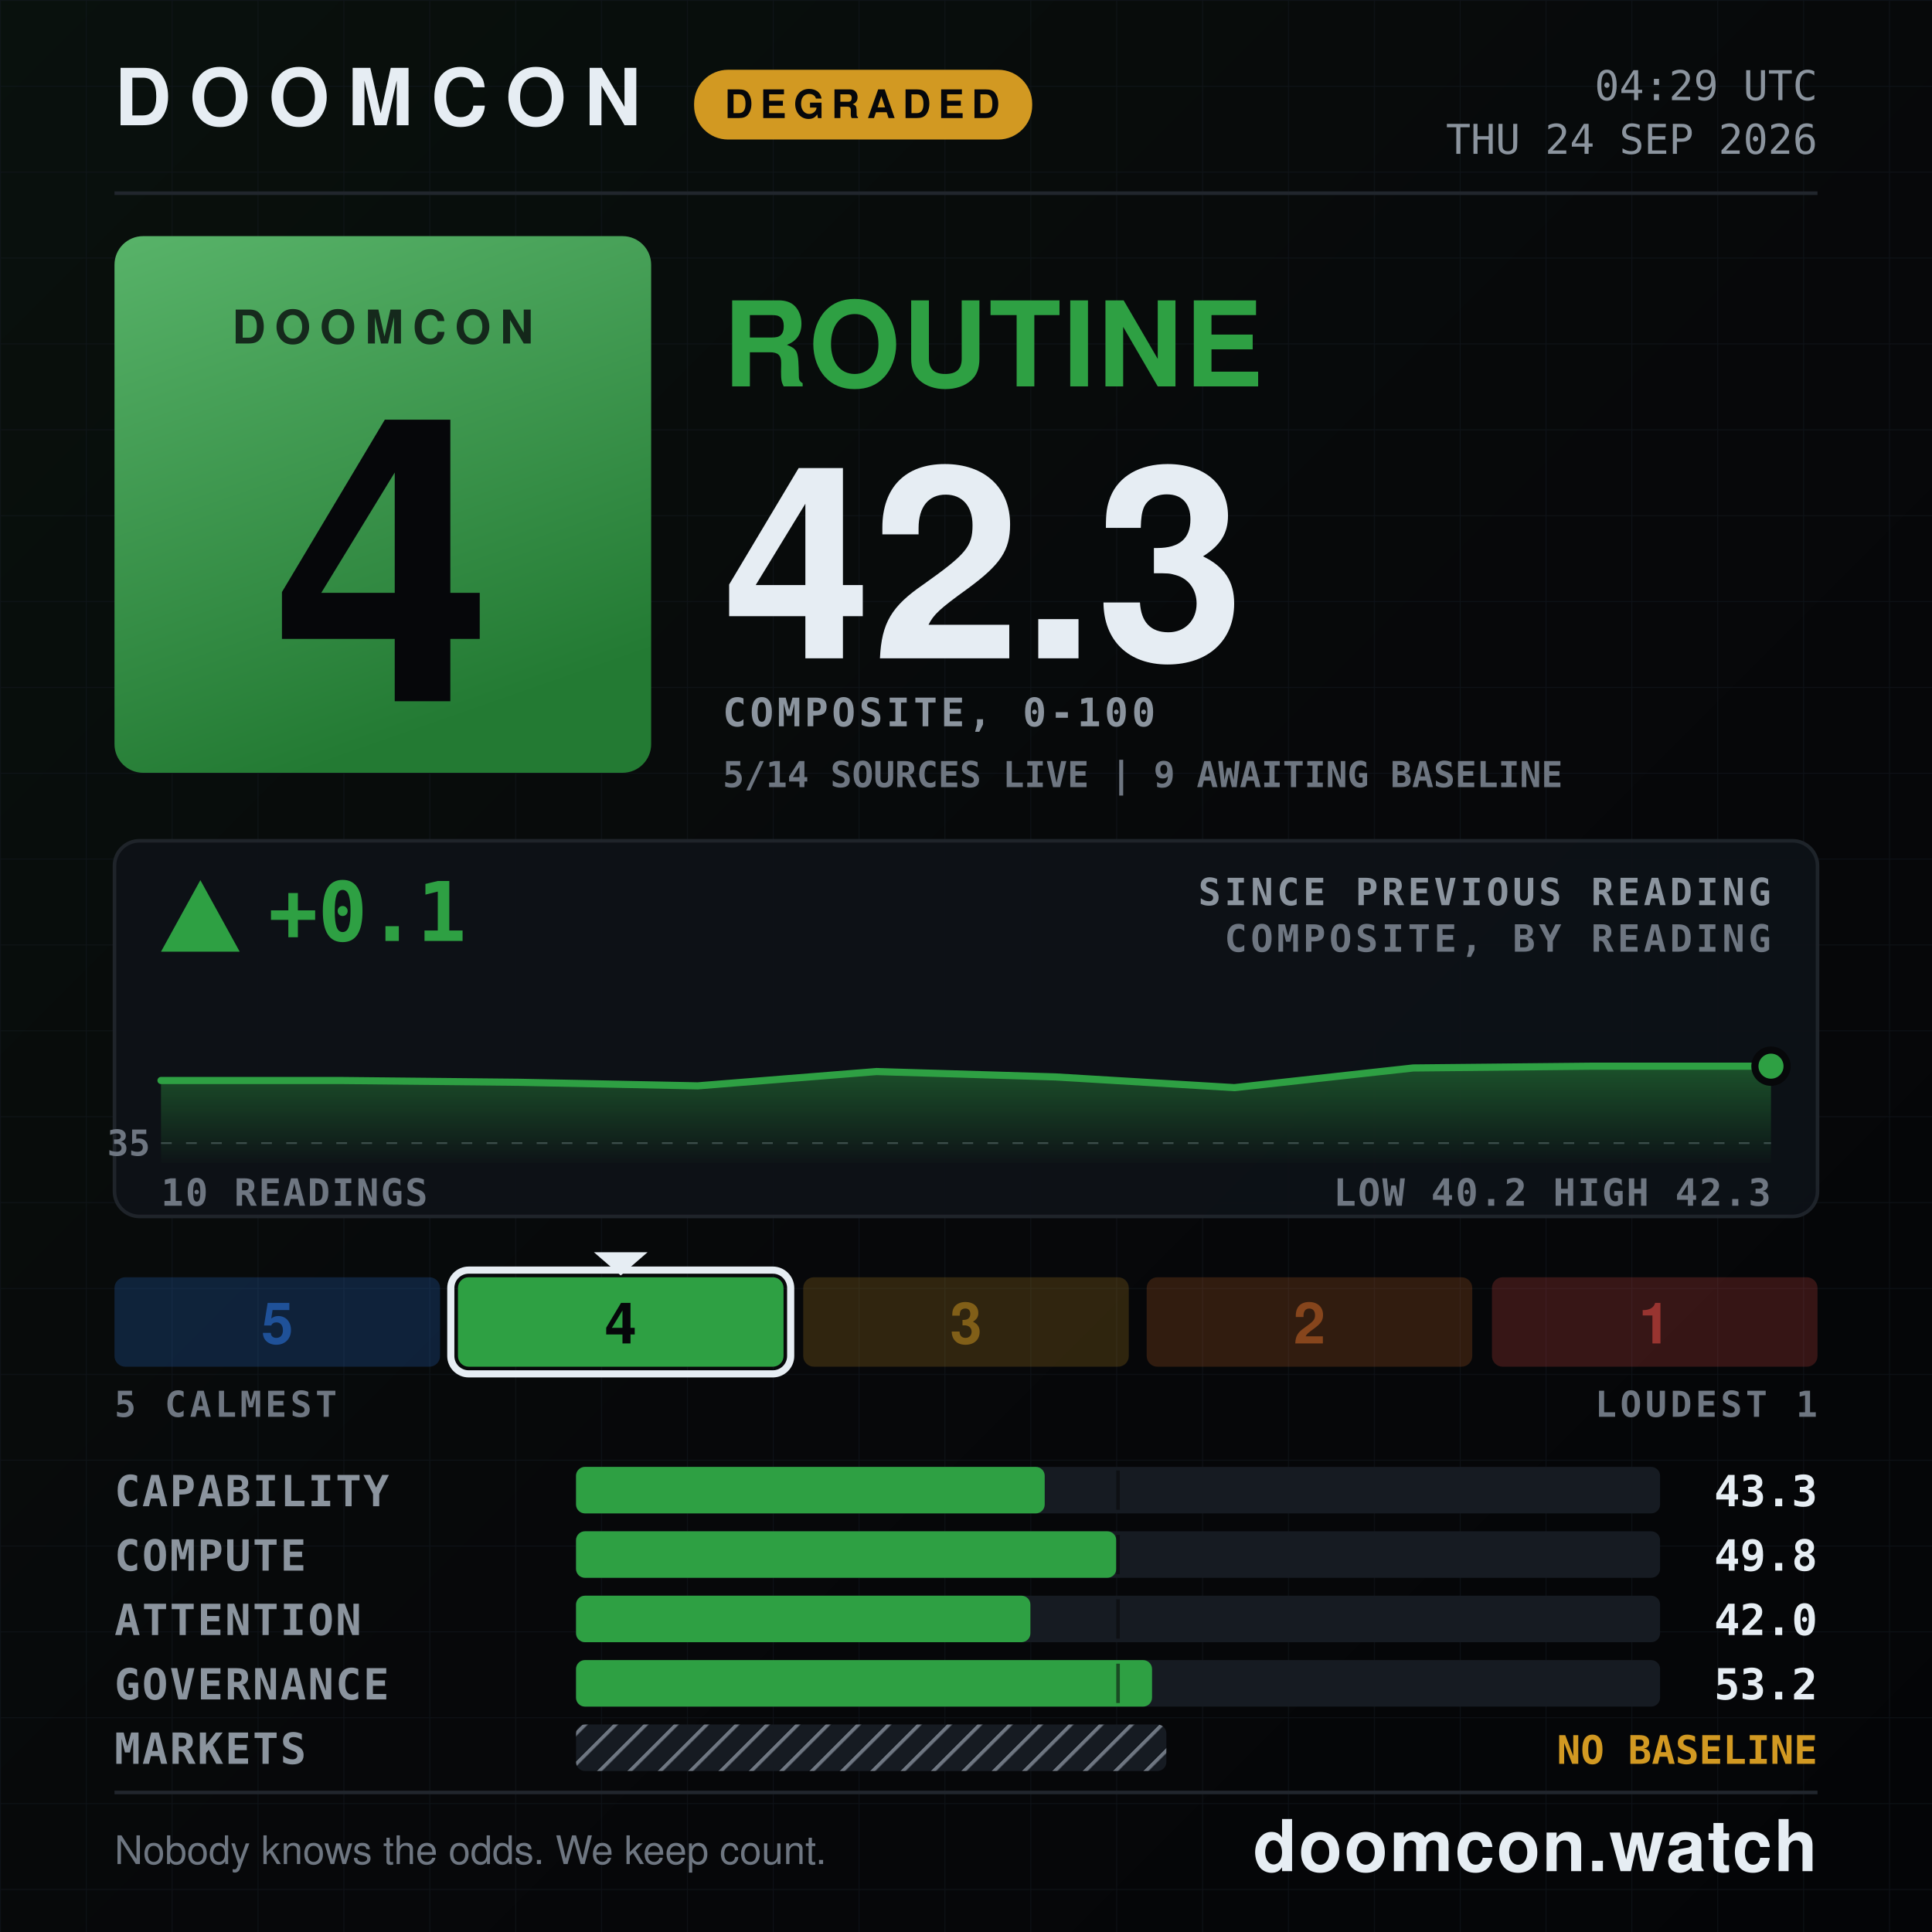
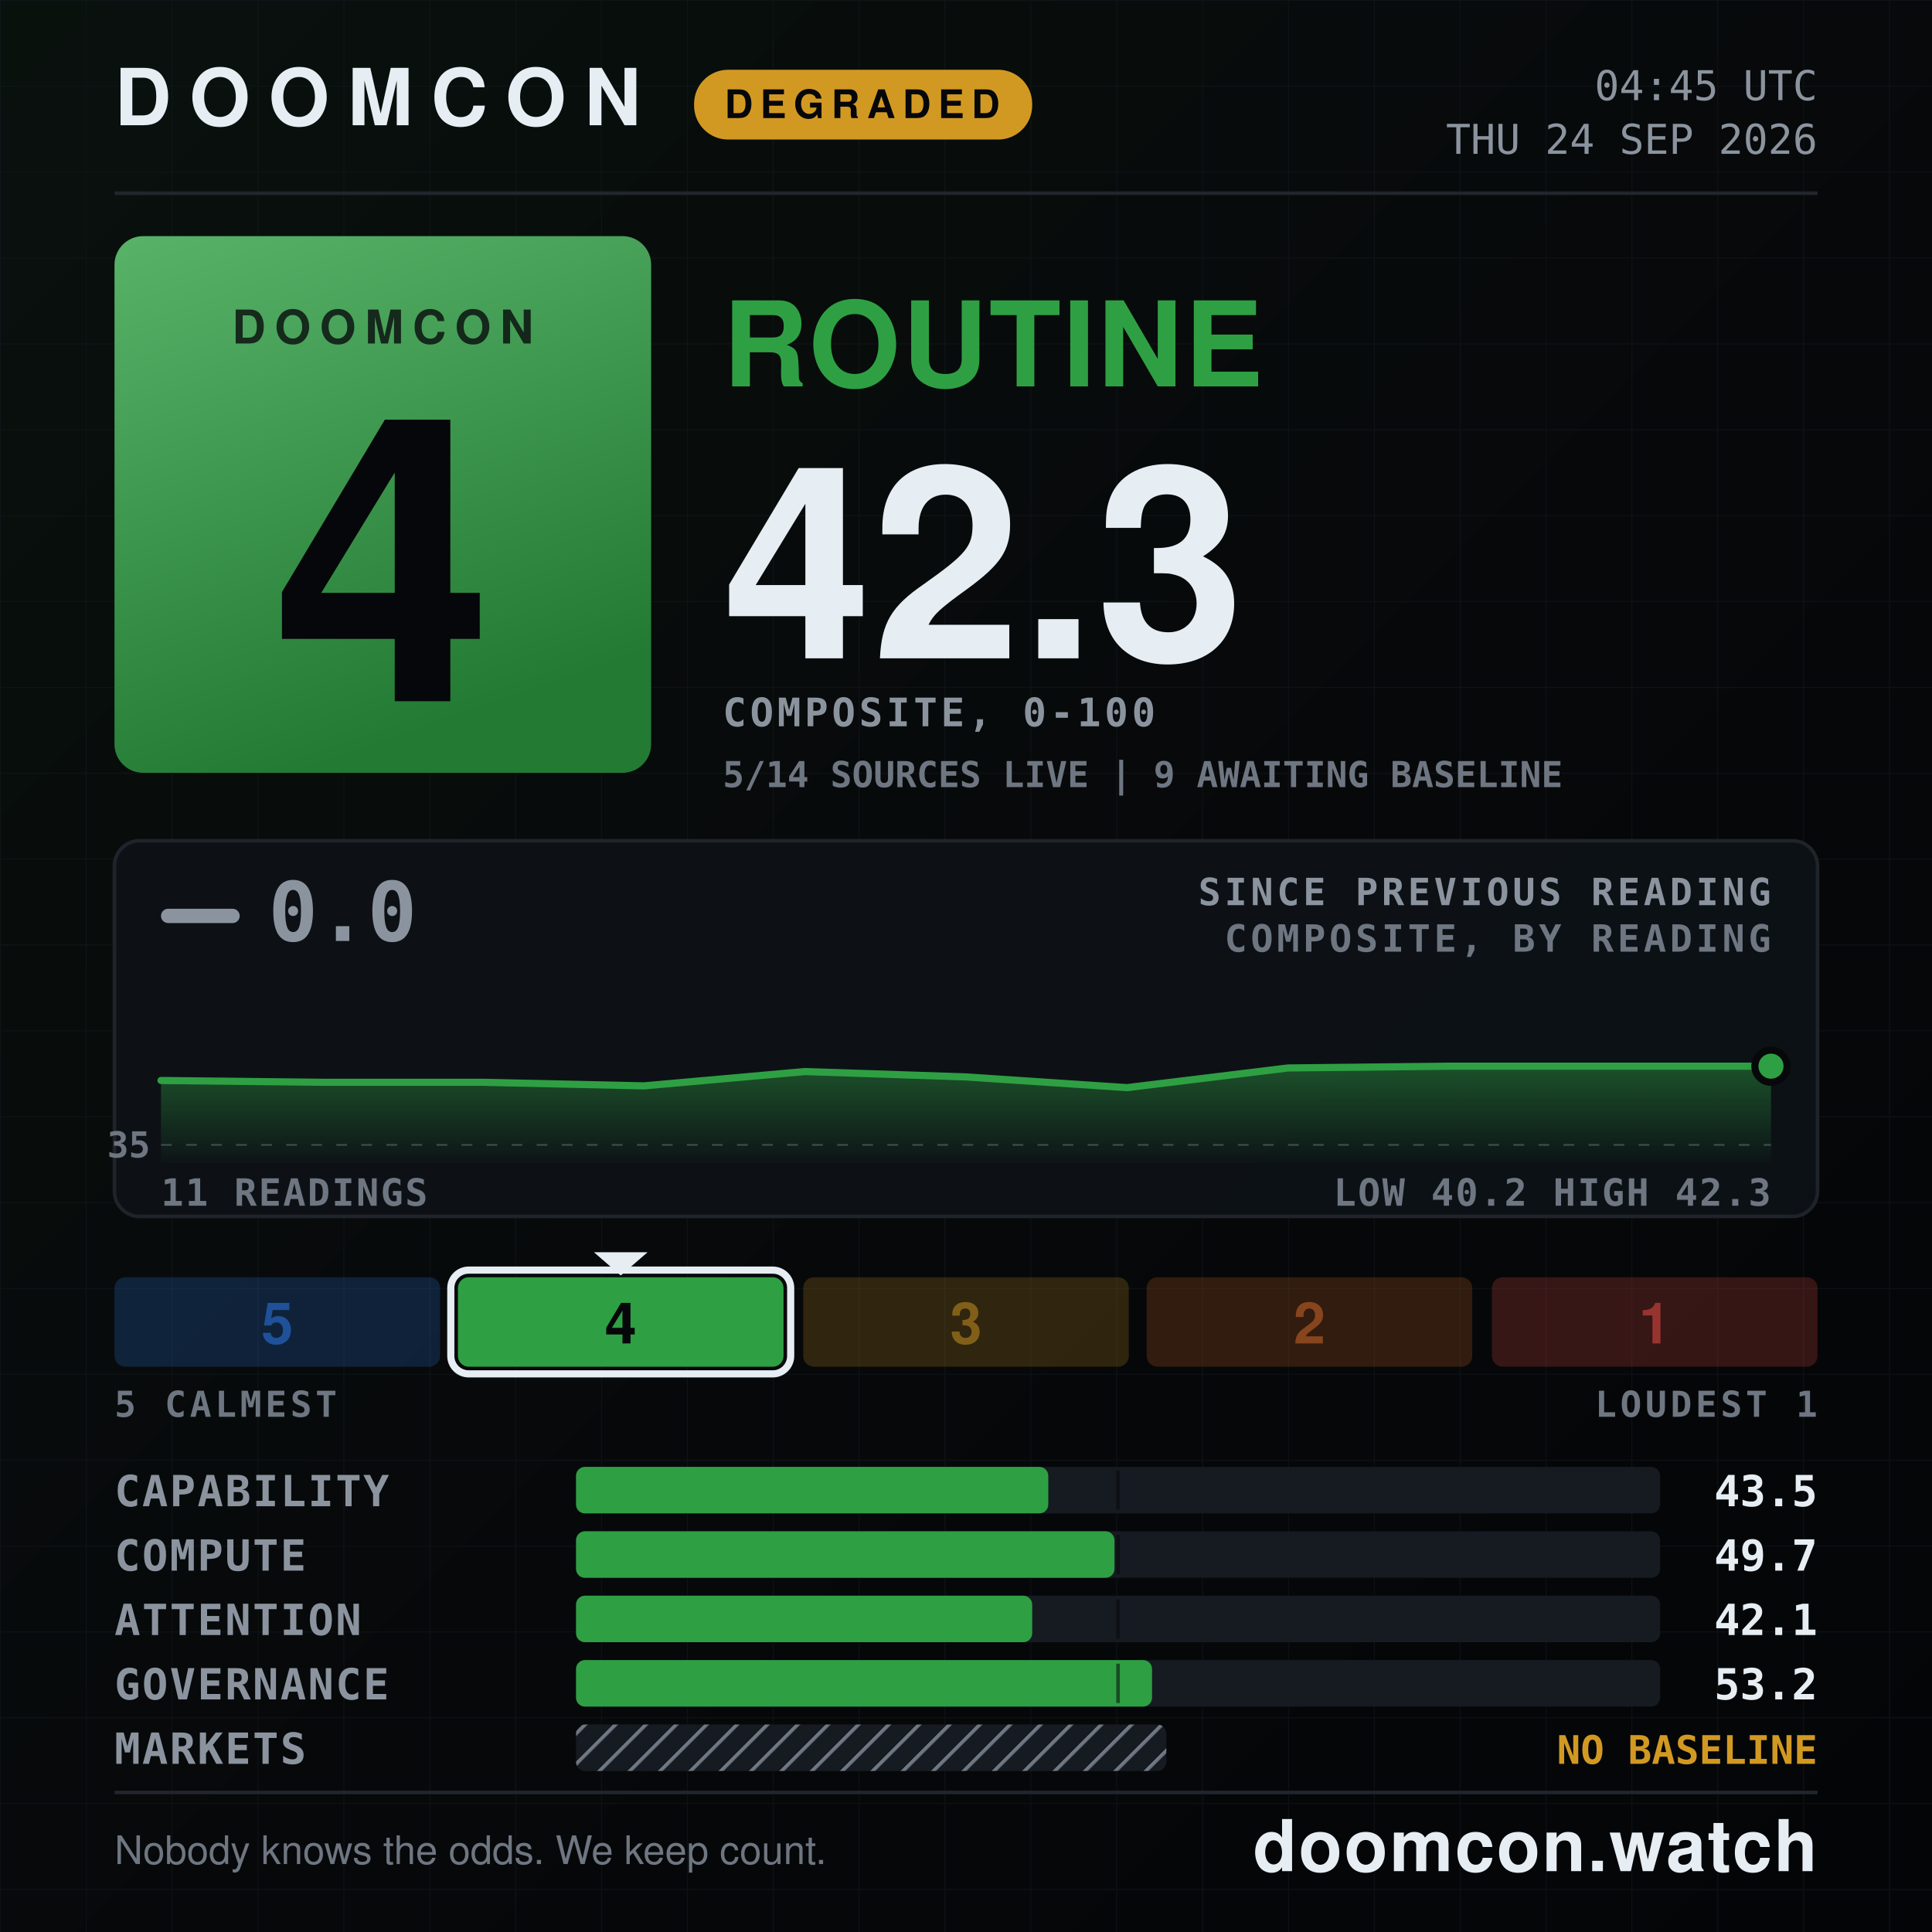
<svg xmlns="http://www.w3.org/2000/svg" width="1080" height="1080" viewBox="0 0 1080 1080" role="img" aria-label="DOOMCON 4 ROUTINE — 42.3 of 100">
  <defs>
    <pattern id="dark-hatch" width="12" height="12" patternUnits="userSpaceOnUse" patternTransform="rotate(45)">
      <rect width="12" height="12" fill="#161b22" />
      <line x1="0" y1="0" x2="0" y2="12" stroke="#6e7681" stroke-width="4" />
    </pattern>
    <pattern id="grid" width="48" height="48" patternUnits="userSpaceOnUse">
      <path d="M48 0H0V48" fill="none" stroke="#141a22" stroke-width="1" />
    </pattern>
    <linearGradient id="grad-bg" x1="0" y1="0" x2="1" y2="1">
      <stop offset="0" stop-color="#09110d" />
      <stop offset="0.55" stop-color="#07080a" />
      <stop offset="1" stop-color="#040507" />
    </linearGradient>
    <linearGradient id="grad-chip" x1="0" y1="0" x2="0.35" y2="1">
      <stop offset="0" stop-color="#58b369" />
      <stop offset="1" stop-color="#237a33" />
    </linearGradient>
    <linearGradient id="grad-spark" x1="0" y1="0" x2="0" y2="1">
      <stop offset="0" stop-color="#2ea043" stop-opacity="0.45" />
      <stop offset="1" stop-color="#2ea043" stop-opacity="0.02" />
    </linearGradient>
  </defs>
  <rect x="0" y="0" width="1080" height="1080" fill="url(#grad-bg)" />
  <rect x="0" y="0" width="1080" height="1080" fill="url(#grid)" opacity="0.55" />
  <text x="64" y="70" font-family="ui-sans-serif, system-ui, -apple-system, Segoe UI, Helvetica, Arial, sans-serif" font-size="44" font-weight="800" fill="#e6edf3" text-anchor="start" letter-spacing="10">DOOMCON</text>
  <rect x="388" y="39" width="189" height="39" fill="#d29922" rx="19" />
  <text x="482" y="66" font-family="ui-sans-serif, system-ui, -apple-system, Segoe UI, Helvetica, Arial, sans-serif" font-size="22" font-weight="800" fill="#06070a" text-anchor="middle" letter-spacing="4">DEGRADED</text>
-   <text x="1016" y="56" font-family="ui-monospace, SFMono-Regular, Menlo, DejaVu Sans Mono, Consolas, monospace" font-size="23" font-weight="500" fill="#8b949e" text-anchor="end">04:29 UTC</text>
+   <text x="1016" y="56" font-family="ui-monospace, SFMono-Regular, Menlo, DejaVu Sans Mono, Consolas, monospace" font-size="23" font-weight="500" fill="#8b949e" text-anchor="end">04:45 UTC</text>
  <text x="1016" y="86" font-family="ui-monospace, SFMono-Regular, Menlo, DejaVu Sans Mono, Consolas, monospace" font-size="23" font-weight="500" fill="#8b949e" text-anchor="end">THU 24 SEP 2026</text>
  <line x1="64" y1="108" x2="1016" y2="108" stroke="#21262d" stroke-width="2" />
  <rect x="64" y="132" width="300" height="300" fill="url(#grad-chip)" rx="16" />
  <text x="214" y="192" font-family="ui-sans-serif, system-ui, -apple-system, Segoe UI, Helvetica, Arial, sans-serif" font-size="26" font-weight="800" fill="#06070a" text-anchor="middle" letter-spacing="5" opacity="0.78">DOOMCON</text>
  <text x="214" y="392" font-family="ui-sans-serif, system-ui, -apple-system, Segoe UI, Helvetica, Arial, sans-serif" font-size="222" font-weight="800" fill="#06070a" text-anchor="middle">4</text>
  <text x="404" y="216" font-family="ui-sans-serif, system-ui, -apple-system, Segoe UI, Helvetica, Arial, sans-serif" font-size="66" font-weight="800" fill="#2ea043" text-anchor="start" letter-spacing="1">ROUTINE</text>
  <text x="404" y="368" font-family="ui-sans-serif, system-ui, -apple-system, Segoe UI, Helvetica, Arial, sans-serif" font-size="150" font-weight="800" fill="#e6edf3" text-anchor="start">42.3</text>
  <text x="404" y="406" font-family="ui-monospace, SFMono-Regular, Menlo, DejaVu Sans Mono, Consolas, monospace" font-size="22" font-weight="600" fill="#8b949e" text-anchor="start" letter-spacing="2">COMPOSITE, 0-100</text>
  <text x="404" y="440" font-family="ui-monospace, SFMono-Regular, Menlo, DejaVu Sans Mono, Consolas, monospace" font-size="20" font-weight="600" fill="#6e7681" text-anchor="start">5/14 SOURCES LIVE  |  9 AWAITING BASELINE</text>
  <rect x="64" y="470" width="952" height="210" fill="#0d1117" rx="14" stroke="#21262d" stroke-width="2" opacity="0.92" />
-   <polygon points="112,492 90,532 134,532" fill="#2ea043" />
-   <text x="150" y="526" font-family="ui-monospace, SFMono-Regular, Menlo, DejaVu Sans Mono, Consolas, monospace" font-size="46" font-weight="800" fill="#2ea043" text-anchor="start">+0.1</text>
+   <rect x="90" y="508" width="44" height="8" fill="#8b949e" rx="4" />
+   <text x="150" y="526" font-family="ui-monospace, SFMono-Regular, Menlo, DejaVu Sans Mono, Consolas, monospace" font-size="46" font-weight="800" fill="#8b949e" text-anchor="start">0.0</text>
  <text x="990" y="506" font-family="ui-monospace, SFMono-Regular, Menlo, DejaVu Sans Mono, Consolas, monospace" font-size="21" font-weight="600" fill="#8b949e" text-anchor="end" letter-spacing="2">SINCE PREVIOUS READING</text>
  <text x="990" y="532" font-family="ui-monospace, SFMono-Regular, Menlo, DejaVu Sans Mono, Consolas, monospace" font-size="21" font-weight="600" fill="#6e7681" text-anchor="end" letter-spacing="2">COMPOSITE, BY READING</text>
-   <line x1="90" y1="639" x2="990" y2="639" stroke="#6e7681" stroke-width="1" stroke-dasharray="6 8" opacity="0.5" />
-   <text x="84" y="646" font-family="ui-monospace, SFMono-Regular, Menlo, DejaVu Sans Mono, Consolas, monospace" font-size="20" font-weight="600" fill="#6e7681" text-anchor="end">35</text>
-   <path d="M90 604 L190 604 L290 605 L390 607 L490 599 L590 602 L690 608 L790 597 L890 596 L990 596 L990 650 L90 650 Z" fill="url(#grad-spark)" />
-   <path d="M90 604 L190 604 L290 605 L390 607 L490 599 L590 602 L690 608 L790 597 L890 596 L990 596" fill="none" stroke="#2ea043" stroke-width="4" stroke-linejoin="round" stroke-linecap="round" />
+   <line x1="90" y1="640" x2="990" y2="640" stroke="#6e7681" stroke-width="1" stroke-dasharray="6 8" opacity="0.5" />
+   <text x="84" y="647" font-family="ui-monospace, SFMono-Regular, Menlo, DejaVu Sans Mono, Consolas, monospace" font-size="20" font-weight="600" fill="#6e7681" text-anchor="end">35</text>
+   <path d="M90 604 L180 605 L270 605 L360 607 L450 599 L540 602 L630 608 L720 597 L810 596 L900 596 L990 596 L990 650 L90 650 Z" fill="url(#grad-spark)" />
+   <path d="M90 604 L180 605 L270 605 L360 607 L450 599 L540 602 L630 608 L720 597 L810 596 L900 596 L990 596" fill="none" stroke="#2ea043" stroke-width="4" stroke-linejoin="round" stroke-linecap="round" />
  <circle cx="990" cy="596" r="9" fill="#2ea043" stroke="#07080a" stroke-width="4" />
-   <text x="90" y="674" font-family="ui-monospace, SFMono-Regular, Menlo, DejaVu Sans Mono, Consolas, monospace" font-size="21" font-weight="600" fill="#6e7681" text-anchor="start" letter-spacing="1">10 READINGS</text>
+   <text x="90" y="674" font-family="ui-monospace, SFMono-Regular, Menlo, DejaVu Sans Mono, Consolas, monospace" font-size="21" font-weight="600" fill="#6e7681" text-anchor="start" letter-spacing="1">11 READINGS</text>
  <text x="990" y="674" font-family="ui-monospace, SFMono-Regular, Menlo, DejaVu Sans Mono, Consolas, monospace" font-size="21" font-weight="600" fill="#6e7681" text-anchor="end" letter-spacing="1">LOW 40.2  HIGH 42.3</text>
  <rect x="64" y="714" width="182" height="50" fill="#2f81f7" rx="6" opacity="0.2" />
  <text x="155" y="751" font-family="ui-sans-serif, system-ui, -apple-system, Segoe UI, Helvetica, Arial, sans-serif" font-size="32" font-weight="800" fill="#1f5198" text-anchor="middle">5</text>
  <rect x="256" y="714" width="182" height="50" fill="#2ea043" rx="6" opacity="1" />
  <rect x="252" y="710" width="190" height="58" fill="none" rx="10" stroke="#e6edf3" stroke-width="4" />
  <polygon points="332,700 362,700 347,713" fill="#e6edf3" />
  <text x="347" y="751" font-family="ui-sans-serif, system-ui, -apple-system, Segoe UI, Helvetica, Arial, sans-serif" font-size="32" font-weight="800" fill="#06070a" text-anchor="middle">4</text>
  <rect x="449" y="714" width="182" height="50" fill="#d29922" rx="6" opacity="0.2" />
  <text x="540" y="751" font-family="ui-sans-serif, system-ui, -apple-system, Segoe UI, Helvetica, Arial, sans-serif" font-size="32" font-weight="800" fill="#815f18" text-anchor="middle">3</text>
  <rect x="641" y="714" width="182" height="50" fill="#db6d28" rx="6" opacity="0.2" />
  <text x="732" y="751" font-family="ui-sans-serif, system-ui, -apple-system, Segoe UI, Helvetica, Arial, sans-serif" font-size="32" font-weight="800" fill="#86451c" text-anchor="middle">2</text>
  <rect x="834" y="714" width="182" height="50" fill="#f85149" rx="6" opacity="0.2" />
  <text x="925" y="751" font-family="ui-sans-serif, system-ui, -apple-system, Segoe UI, Helvetica, Arial, sans-serif" font-size="32" font-weight="800" fill="#983430" text-anchor="middle">1</text>
  <text x="64" y="792" font-family="ui-monospace, SFMono-Regular, Menlo, DejaVu Sans Mono, Consolas, monospace" font-size="20" font-weight="600" fill="#6e7681" text-anchor="start" letter-spacing="2">5 CALMEST</text>
  <text x="1016" y="792" font-family="ui-monospace, SFMono-Regular, Menlo, DejaVu Sans Mono, Consolas, monospace" font-size="20" font-weight="600" fill="#6e7681" text-anchor="end" letter-spacing="2">LOUDEST 1</text>
  <text x="64" y="842" font-family="ui-monospace, SFMono-Regular, Menlo, DejaVu Sans Mono, Consolas, monospace" font-size="24" font-weight="600" fill="#8b949e" text-anchor="start" letter-spacing="1">CAPABILITY</text>
  <rect x="322" y="820" width="606" height="26" fill="#161b22" rx="5" />
-   <rect x="322" y="820" width="262" height="26" fill="#2ea043" rx="5" />
+   <rect x="322" y="820" width="264" height="26" fill="#2ea043" rx="5" />
  <line x1="625" y1="822" x2="625" y2="844" stroke="#07080a" stroke-width="2" opacity="0.55" />
-   <text x="1016" y="842" font-family="ui-monospace, SFMono-Regular, Menlo, DejaVu Sans Mono, Consolas, monospace" font-size="24" font-weight="700" fill="#e6edf3" text-anchor="end">43.3</text>
+   <text x="1016" y="842" font-family="ui-monospace, SFMono-Regular, Menlo, DejaVu Sans Mono, Consolas, monospace" font-size="24" font-weight="700" fill="#e6edf3" text-anchor="end">43.5</text>
  <text x="64" y="878" font-family="ui-monospace, SFMono-Regular, Menlo, DejaVu Sans Mono, Consolas, monospace" font-size="24" font-weight="600" fill="#8b949e" text-anchor="start" letter-spacing="1">COMPUTE</text>
  <rect x="322" y="856" width="606" height="26" fill="#161b22" rx="5" />
-   <rect x="322" y="856" width="302" height="26" fill="#2ea043" rx="5" />
+   <rect x="322" y="856" width="301" height="26" fill="#2ea043" rx="5" />
  <line x1="625" y1="858" x2="625" y2="880" stroke="#07080a" stroke-width="2" opacity="0.55" />
-   <text x="1016" y="878" font-family="ui-monospace, SFMono-Regular, Menlo, DejaVu Sans Mono, Consolas, monospace" font-size="24" font-weight="700" fill="#e6edf3" text-anchor="end">49.8</text>
+   <text x="1016" y="878" font-family="ui-monospace, SFMono-Regular, Menlo, DejaVu Sans Mono, Consolas, monospace" font-size="24" font-weight="700" fill="#e6edf3" text-anchor="end">49.7</text>
  <text x="64" y="914" font-family="ui-monospace, SFMono-Regular, Menlo, DejaVu Sans Mono, Consolas, monospace" font-size="24" font-weight="600" fill="#8b949e" text-anchor="start" letter-spacing="1">ATTENTION</text>
  <rect x="322" y="892" width="606" height="26" fill="#161b22" rx="5" />
-   <rect x="322" y="892" width="254" height="26" fill="#2ea043" rx="5" />
+   <rect x="322" y="892" width="255" height="26" fill="#2ea043" rx="5" />
  <line x1="625" y1="894" x2="625" y2="916" stroke="#07080a" stroke-width="2" opacity="0.55" />
-   <text x="1016" y="914" font-family="ui-monospace, SFMono-Regular, Menlo, DejaVu Sans Mono, Consolas, monospace" font-size="24" font-weight="700" fill="#e6edf3" text-anchor="end">42.0</text>
+   <text x="1016" y="914" font-family="ui-monospace, SFMono-Regular, Menlo, DejaVu Sans Mono, Consolas, monospace" font-size="24" font-weight="700" fill="#e6edf3" text-anchor="end">42.1</text>
  <text x="64" y="950" font-family="ui-monospace, SFMono-Regular, Menlo, DejaVu Sans Mono, Consolas, monospace" font-size="24" font-weight="600" fill="#8b949e" text-anchor="start" letter-spacing="1">GOVERNANCE</text>
  <rect x="322" y="928" width="606" height="26" fill="#161b22" rx="5" />
  <rect x="322" y="928" width="322" height="26" fill="#2ea043" rx="5" />
  <line x1="625" y1="930" x2="625" y2="952" stroke="#07080a" stroke-width="2" opacity="0.55" />
  <text x="1016" y="950" font-family="ui-monospace, SFMono-Regular, Menlo, DejaVu Sans Mono, Consolas, monospace" font-size="24" font-weight="700" fill="#e6edf3" text-anchor="end">53.2</text>
  <text x="64" y="986" font-family="ui-monospace, SFMono-Regular, Menlo, DejaVu Sans Mono, Consolas, monospace" font-size="24" font-weight="600" fill="#8b949e" text-anchor="start" letter-spacing="1">MARKETS</text>
  <rect x="322" y="964" width="330" height="26" fill="url(#dark-hatch)" rx="5" />
  <text x="1016" y="986" font-family="ui-monospace, SFMono-Regular, Menlo, DejaVu Sans Mono, Consolas, monospace" font-size="22" font-weight="800" fill="#d29922" text-anchor="end">NO BASELINE</text>
  <line x1="64" y1="1002" x2="1016" y2="1002" stroke="#21262d" stroke-width="2" />
  <text x="64" y="1042" font-family="ui-sans-serif, system-ui, -apple-system, Segoe UI, Helvetica, Arial, sans-serif" font-size="22" font-weight="500" fill="#6e7681" text-anchor="start">Nobody knows the odds. We keep count.</text>
  <text x="1016" y="1046" font-family="ui-sans-serif, system-ui, -apple-system, Segoe UI, Helvetica, Arial, sans-serif" font-size="40" font-weight="800" fill="#e6edf3" text-anchor="end" letter-spacing="1">doomcon.watch</text>
</svg>
